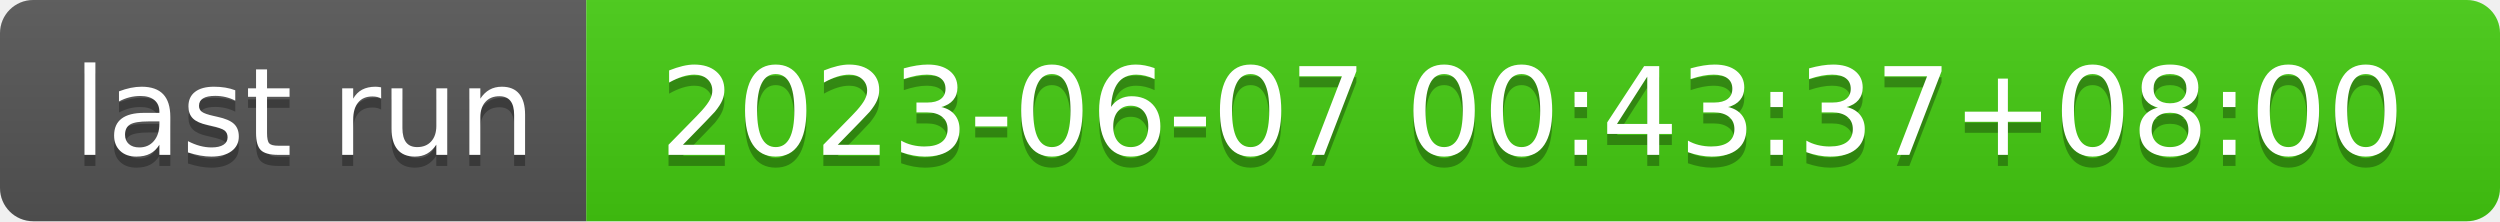
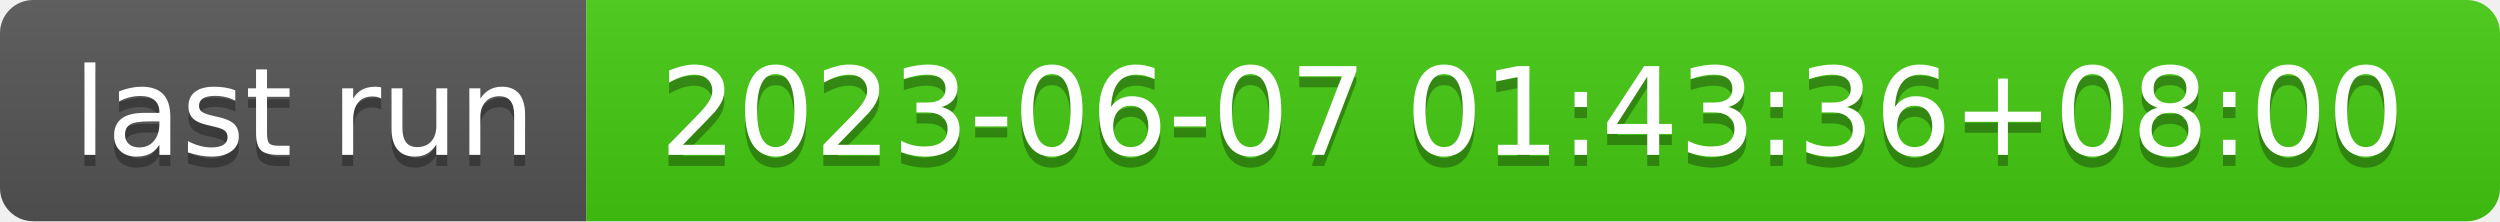
- <svg xmlns="http://www.w3.org/2000/svg" width="226" height="20" role="img" aria-label="last run: 2023-06-07 00:43:37+08:00">
+ <svg xmlns="http://www.w3.org/2000/svg" width="226" height="20" role="img" aria-label="last run: 2023-06-07 01:43:36+08:00">
  <linearGradient id="s" x2="0" y2="100%">
    <stop offset="0" stop-color="#bbb" stop-opacity=".1" />
    <stop offset="1" stop-opacity=".1" />
  </linearGradient>
  <clipPath id="r">
    <rect width="226" height="20" rx="3" fill="#fff" />
  </clipPath>
  <g clip-path="url(#r)">
    <rect width="53" height="20" fill="#555" />
    <rect x="53" width="173" height="20" fill="#4c1" />
    <rect width="226" height="20" fill="url(#s)" />
  </g>
  <g fill="#fff" text-anchor="middle" font-family="Verdana,Geneva,DejaVu Sans,sans-serif" text-rendering="geometricPrecision" font-size="110">
    <text aria-hidden="true" x="275" y="150" fill="#010101" fill-opacity=".3" transform="scale(.1)" textLength="430">last run</text>
    <text x="275" y="140" transform="scale(.1)" fill="#fff" textLength="430">last run</text>
-     <text aria-hidden="true" x="1385" y="150" fill="#010101" fill-opacity=".3" transform="scale(.1)" textLength="1630">2023-06-07 00:43:37+08:00</text>
-     <text x="1385" y="140" transform="scale(.1)" fill="#fff" textLength="1630">2023-06-07 00:43:37+08:00</text>
+     <text aria-hidden="true" x="1385" y="150" fill="#010101" fill-opacity=".3" transform="scale(.1)" textLength="1630">2023-06-07 01:43:36+08:00</text>
+     <text x="1385" y="140" transform="scale(.1)" fill="#fff" textLength="1630">2023-06-07 01:43:36+08:00</text>
  </g>
</svg>
